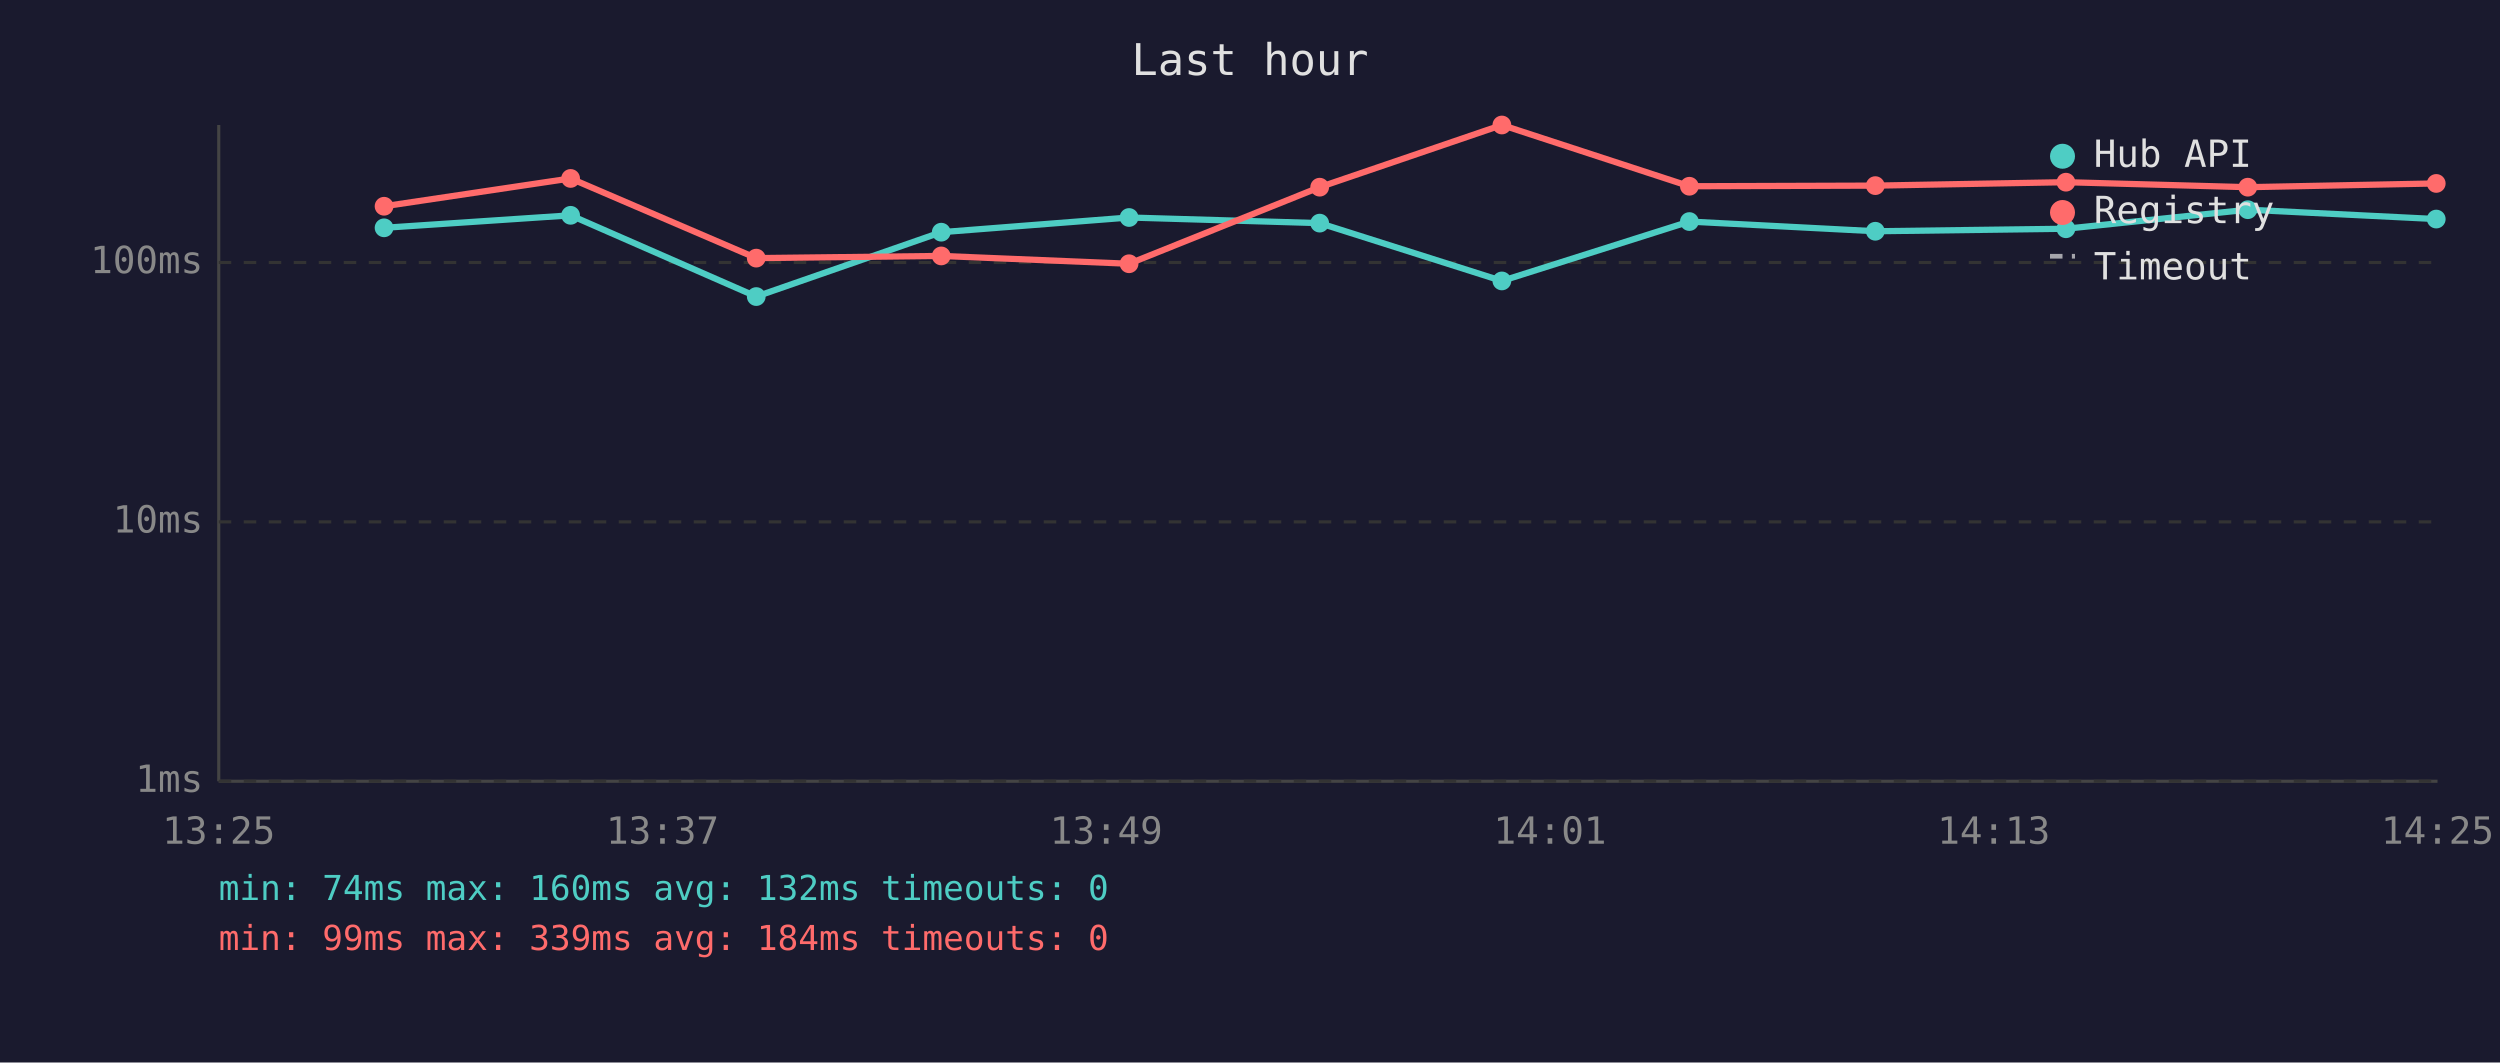
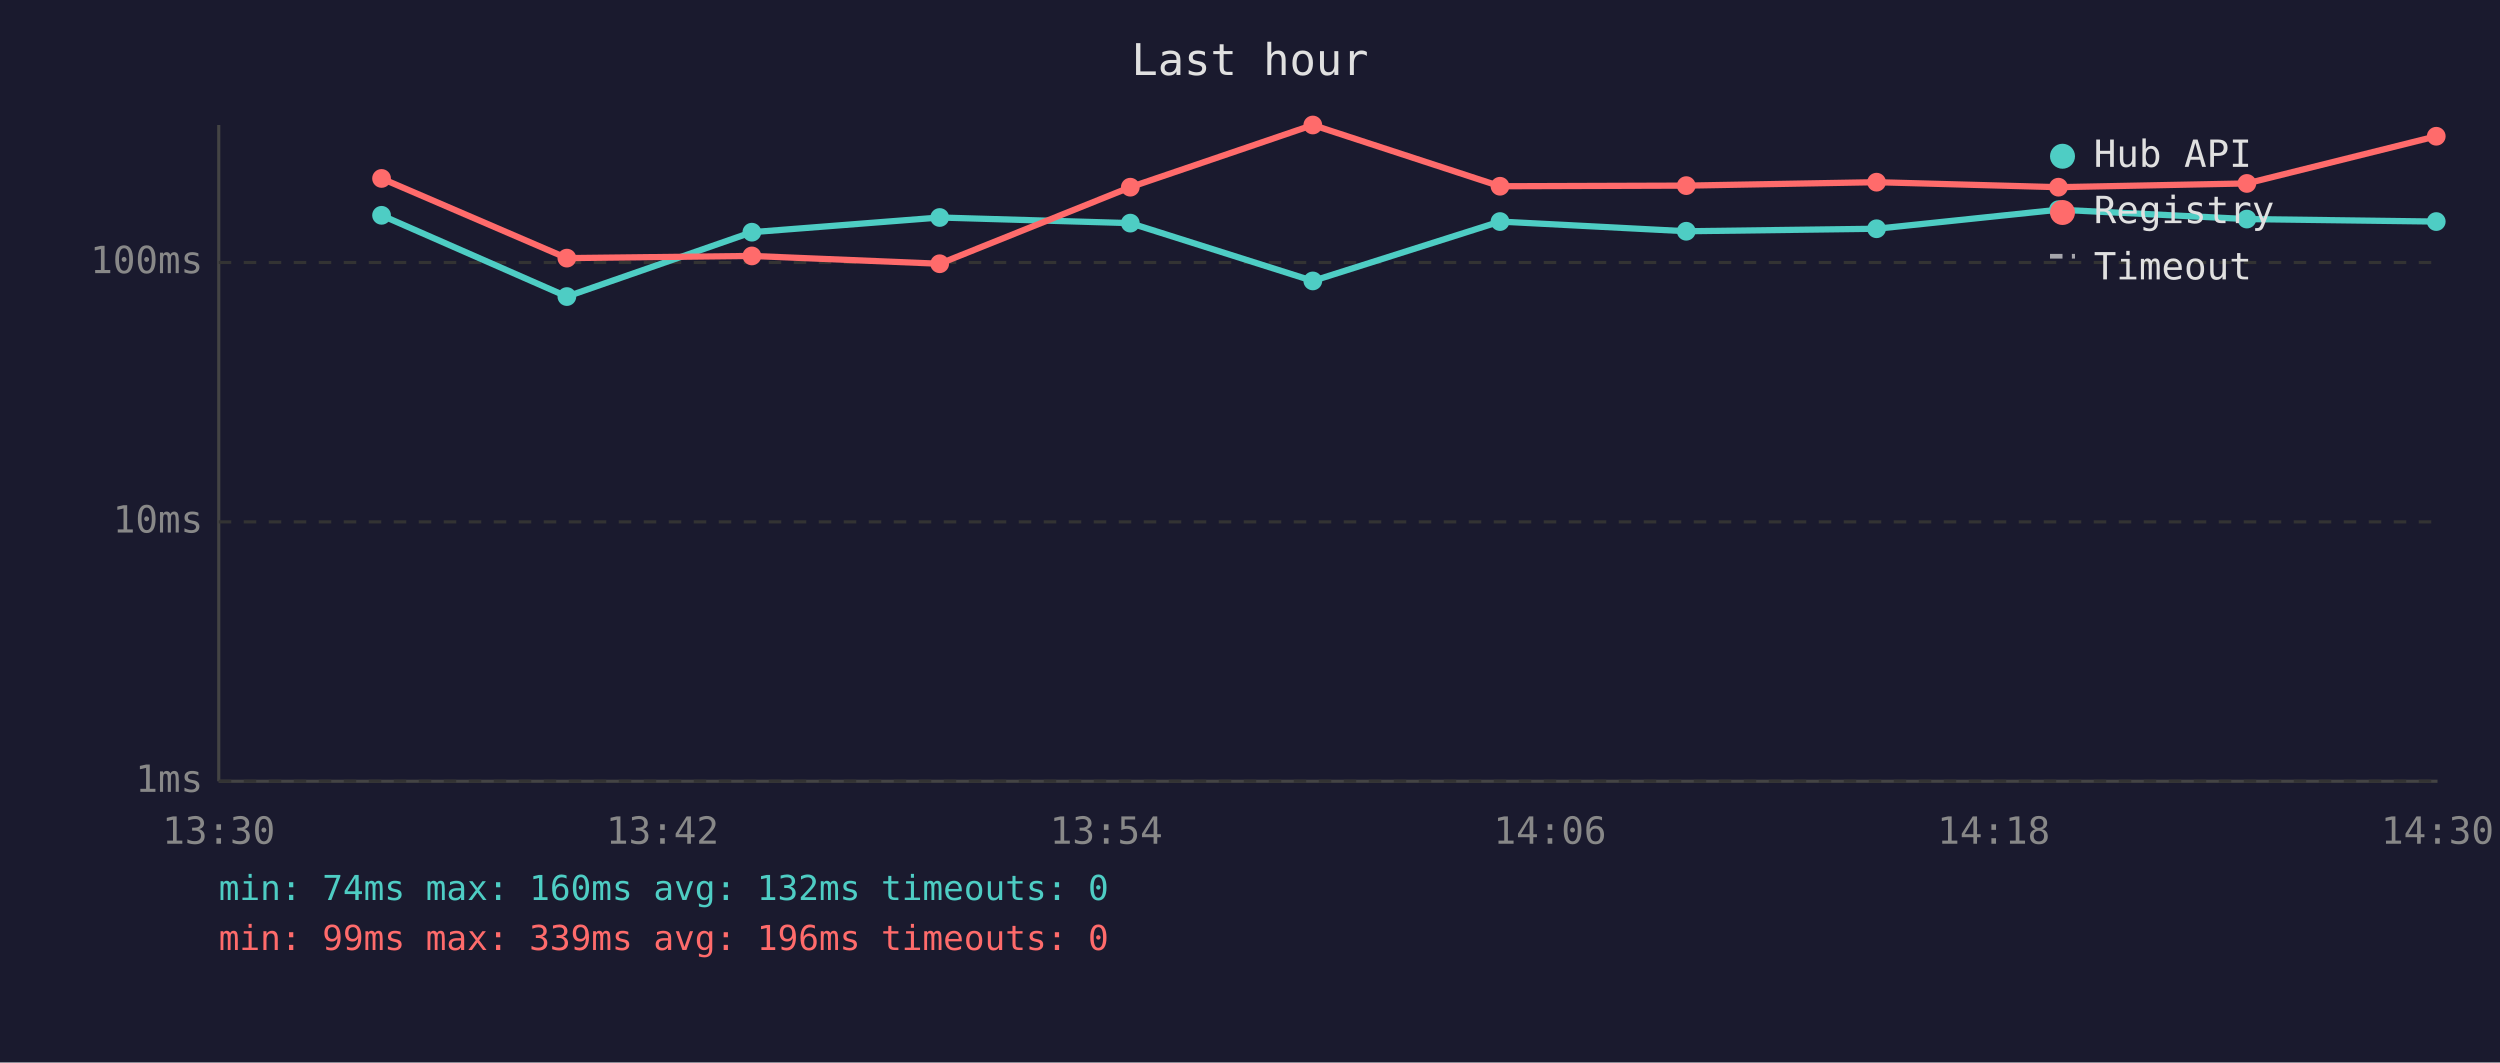
<svg xmlns="http://www.w3.org/2000/svg" viewBox="0 0 800 340" font-family="monospace" font-size="12">
  <rect width="800" height="340" fill="#1a1a2e" />
  <text x="400" y="24" fill="#e0e0e0" font-size="14" text-anchor="middle">Last hour</text>
  <line x1="70" y1="40" x2="70" y2="250" stroke="#444" stroke-width="1" />
  <line x1="70" y1="250" x2="780" y2="250" stroke="#444" stroke-width="1" />
  <line x1="70" y1="250" x2="780" y2="250" stroke="#333" stroke-width="1" stroke-dasharray="4" />
  <text x="65" y="250" fill="#888" text-anchor="end" dominant-baseline="middle">1ms</text>
  <line x1="70" y1="167" x2="780" y2="167" stroke="#333" stroke-width="1" stroke-dasharray="4" />
  <text x="65" y="167" fill="#888" text-anchor="end" dominant-baseline="middle">10ms</text>
  <line x1="70" y1="84" x2="780" y2="84" stroke="#333" stroke-width="1" stroke-dasharray="4" />
  <text x="65" y="84" fill="#888" text-anchor="end" dominant-baseline="middle">100ms</text>
-   <text x="70" y="270" fill="#888" text-anchor="middle">13:25</text>
-   <text x="212" y="270" fill="#888" text-anchor="middle">13:37</text>
-   <text x="354" y="270" fill="#888" text-anchor="middle">13:49</text>
-   <text x="496" y="270" fill="#888" text-anchor="middle">14:01</text>
-   <text x="638" y="270" fill="#888" text-anchor="middle">14:13</text>
-   <text x="780" y="270" fill="#888" text-anchor="middle">14:25</text>
-   <polyline points="122.9,72.9 182.6,68.9 242.0,94.9 301.2,74.3 361.3,69.6 422.3,71.4 480.6,89.9 540.6,70.9 600.1,74.0 661.1,73.2 719.3,67.1 779.6,70.1" fill="none" stroke="#4ecdc4" stroke-width="2" opacity="1" />
-   <circle cx="122.9" cy="72.9" r="3" fill="#4ecdc4" />
-   <circle cx="182.6" cy="68.9" r="3" fill="#4ecdc4" />
-   <circle cx="242.0" cy="94.9" r="3" fill="#4ecdc4" />
-   <circle cx="301.2" cy="74.3" r="3" fill="#4ecdc4" />
-   <circle cx="361.3" cy="69.6" r="3" fill="#4ecdc4" />
-   <circle cx="422.3" cy="71.4" r="3" fill="#4ecdc4" />
-   <circle cx="480.6" cy="89.9" r="3" fill="#4ecdc4" />
-   <circle cx="540.6" cy="70.9" r="3" fill="#4ecdc4" />
-   <circle cx="600.1" cy="74.0" r="3" fill="#4ecdc4" />
-   <circle cx="661.1" cy="73.2" r="3" fill="#4ecdc4" />
-   <circle cx="719.3" cy="67.1" r="3" fill="#4ecdc4" />
-   <circle cx="779.6" cy="70.1" r="3" fill="#4ecdc4" />
-   <polyline points="122.9,66.0 182.6,57.1 242.0,82.6 301.2,81.9 361.3,84.4 422.3,59.9 480.6,40.0 540.6,59.6 600.1,59.4 661.1,58.3 719.3,59.9 779.6,58.7" fill="none" stroke="#ff6b6b" stroke-width="2" opacity="1" />
-   <circle cx="122.9" cy="66.0" r="3" fill="#ff6b6b" />
-   <circle cx="182.6" cy="57.1" r="3" fill="#ff6b6b" />
-   <circle cx="242.0" cy="82.6" r="3" fill="#ff6b6b" />
-   <circle cx="301.2" cy="81.9" r="3" fill="#ff6b6b" />
-   <circle cx="361.3" cy="84.4" r="3" fill="#ff6b6b" />
-   <circle cx="422.3" cy="59.9" r="3" fill="#ff6b6b" />
-   <circle cx="480.6" cy="40.0" r="3" fill="#ff6b6b" />
-   <circle cx="540.6" cy="59.6" r="3" fill="#ff6b6b" />
-   <circle cx="600.1" cy="59.4" r="3" fill="#ff6b6b" />
-   <circle cx="661.1" cy="58.3" r="3" fill="#ff6b6b" />
-   <circle cx="719.3" cy="59.9" r="3" fill="#ff6b6b" />
-   <circle cx="779.6" cy="58.7" r="3" fill="#ff6b6b" />
+   <text x="70" y="270" fill="#888" text-anchor="middle">13:30</text>
+   <text x="212" y="270" fill="#888" text-anchor="middle">13:42</text>
+   <text x="354" y="270" fill="#888" text-anchor="middle">13:54</text>
+   <text x="496" y="270" fill="#888" text-anchor="middle">14:06</text>
+   <text x="638" y="270" fill="#888" text-anchor="middle">14:18</text>
+   <text x="780" y="270" fill="#888" text-anchor="middle">14:30</text>
+   <polyline points="122.1,68.9 181.4,94.9 240.6,74.3 300.7,69.6 361.7,71.4 420.1,89.9 480.0,70.9 539.6,74.0 600.5,73.2 658.7,67.1 719.0,70.1 779.6,70.9" fill="none" stroke="#4ecdc4" stroke-width="2" opacity="1" />
+   <circle cx="122.1" cy="68.9" r="3" fill="#4ecdc4" />
+   <circle cx="181.4" cy="94.9" r="3" fill="#4ecdc4" />
+   <circle cx="240.6" cy="74.3" r="3" fill="#4ecdc4" />
+   <circle cx="300.7" cy="69.6" r="3" fill="#4ecdc4" />
+   <circle cx="361.7" cy="71.4" r="3" fill="#4ecdc4" />
+   <circle cx="420.1" cy="89.9" r="3" fill="#4ecdc4" />
+   <circle cx="480.0" cy="70.9" r="3" fill="#4ecdc4" />
+   <circle cx="539.6" cy="74.0" r="3" fill="#4ecdc4" />
+   <circle cx="600.5" cy="73.2" r="3" fill="#4ecdc4" />
+   <circle cx="658.7" cy="67.1" r="3" fill="#4ecdc4" />
+   <circle cx="719.0" cy="70.1" r="3" fill="#4ecdc4" />
+   <circle cx="779.6" cy="70.9" r="3" fill="#4ecdc4" />
+   <polyline points="122.1,57.1 181.4,82.6 240.6,81.9 300.7,84.4 361.7,59.9 420.1,40.0 480.0,59.6 539.6,59.4 600.5,58.3 658.7,59.9 719.0,58.7 779.6,43.6" fill="none" stroke="#ff6b6b" stroke-width="2" opacity="1" />
+   <circle cx="122.1" cy="57.1" r="3" fill="#ff6b6b" />
+   <circle cx="181.4" cy="82.6" r="3" fill="#ff6b6b" />
+   <circle cx="240.6" cy="81.9" r="3" fill="#ff6b6b" />
+   <circle cx="300.7" cy="84.4" r="3" fill="#ff6b6b" />
+   <circle cx="361.7" cy="59.9" r="3" fill="#ff6b6b" />
+   <circle cx="420.1" cy="40.0" r="3" fill="#ff6b6b" />
+   <circle cx="480.0" cy="59.6" r="3" fill="#ff6b6b" />
+   <circle cx="539.6" cy="59.4" r="3" fill="#ff6b6b" />
+   <circle cx="600.5" cy="58.3" r="3" fill="#ff6b6b" />
+   <circle cx="658.7" cy="59.9" r="3" fill="#ff6b6b" />
+   <circle cx="719.0" cy="58.7" r="3" fill="#ff6b6b" />
+   <circle cx="779.6" cy="43.6" r="3" fill="#ff6b6b" />
  <circle cx="660" cy="50" r="4" fill="#4ecdc4" />
  <text x="670" y="50" fill="#e0e0e0" dominant-baseline="middle">Hub API</text>
  <circle cx="660" cy="68" r="4" fill="#ff6b6b" />
  <text x="670" y="68" fill="#e0e0e0" dominant-baseline="middle">Registry</text>
  <line x1="656" y1="82" x2="664" y2="82" stroke="#e0e0e0" stroke-width="1.5" stroke-dasharray="4,3" opacity="0.7" />
  <text x="670" y="86" fill="#e0e0e0" dominant-baseline="middle">Timeout</text>
  <text x="70" y="288" fill="#4ecdc4" font-size="11">min: 74ms  max: 160ms  avg: 132ms  timeouts: 0</text>
-   <text x="70" y="304" fill="#ff6b6b" font-size="11">min: 99ms  max: 339ms  avg: 184ms  timeouts: 0</text>
+   <text x="70" y="304" fill="#ff6b6b" font-size="11">min: 99ms  max: 339ms  avg: 196ms  timeouts: 0</text>
</svg>
